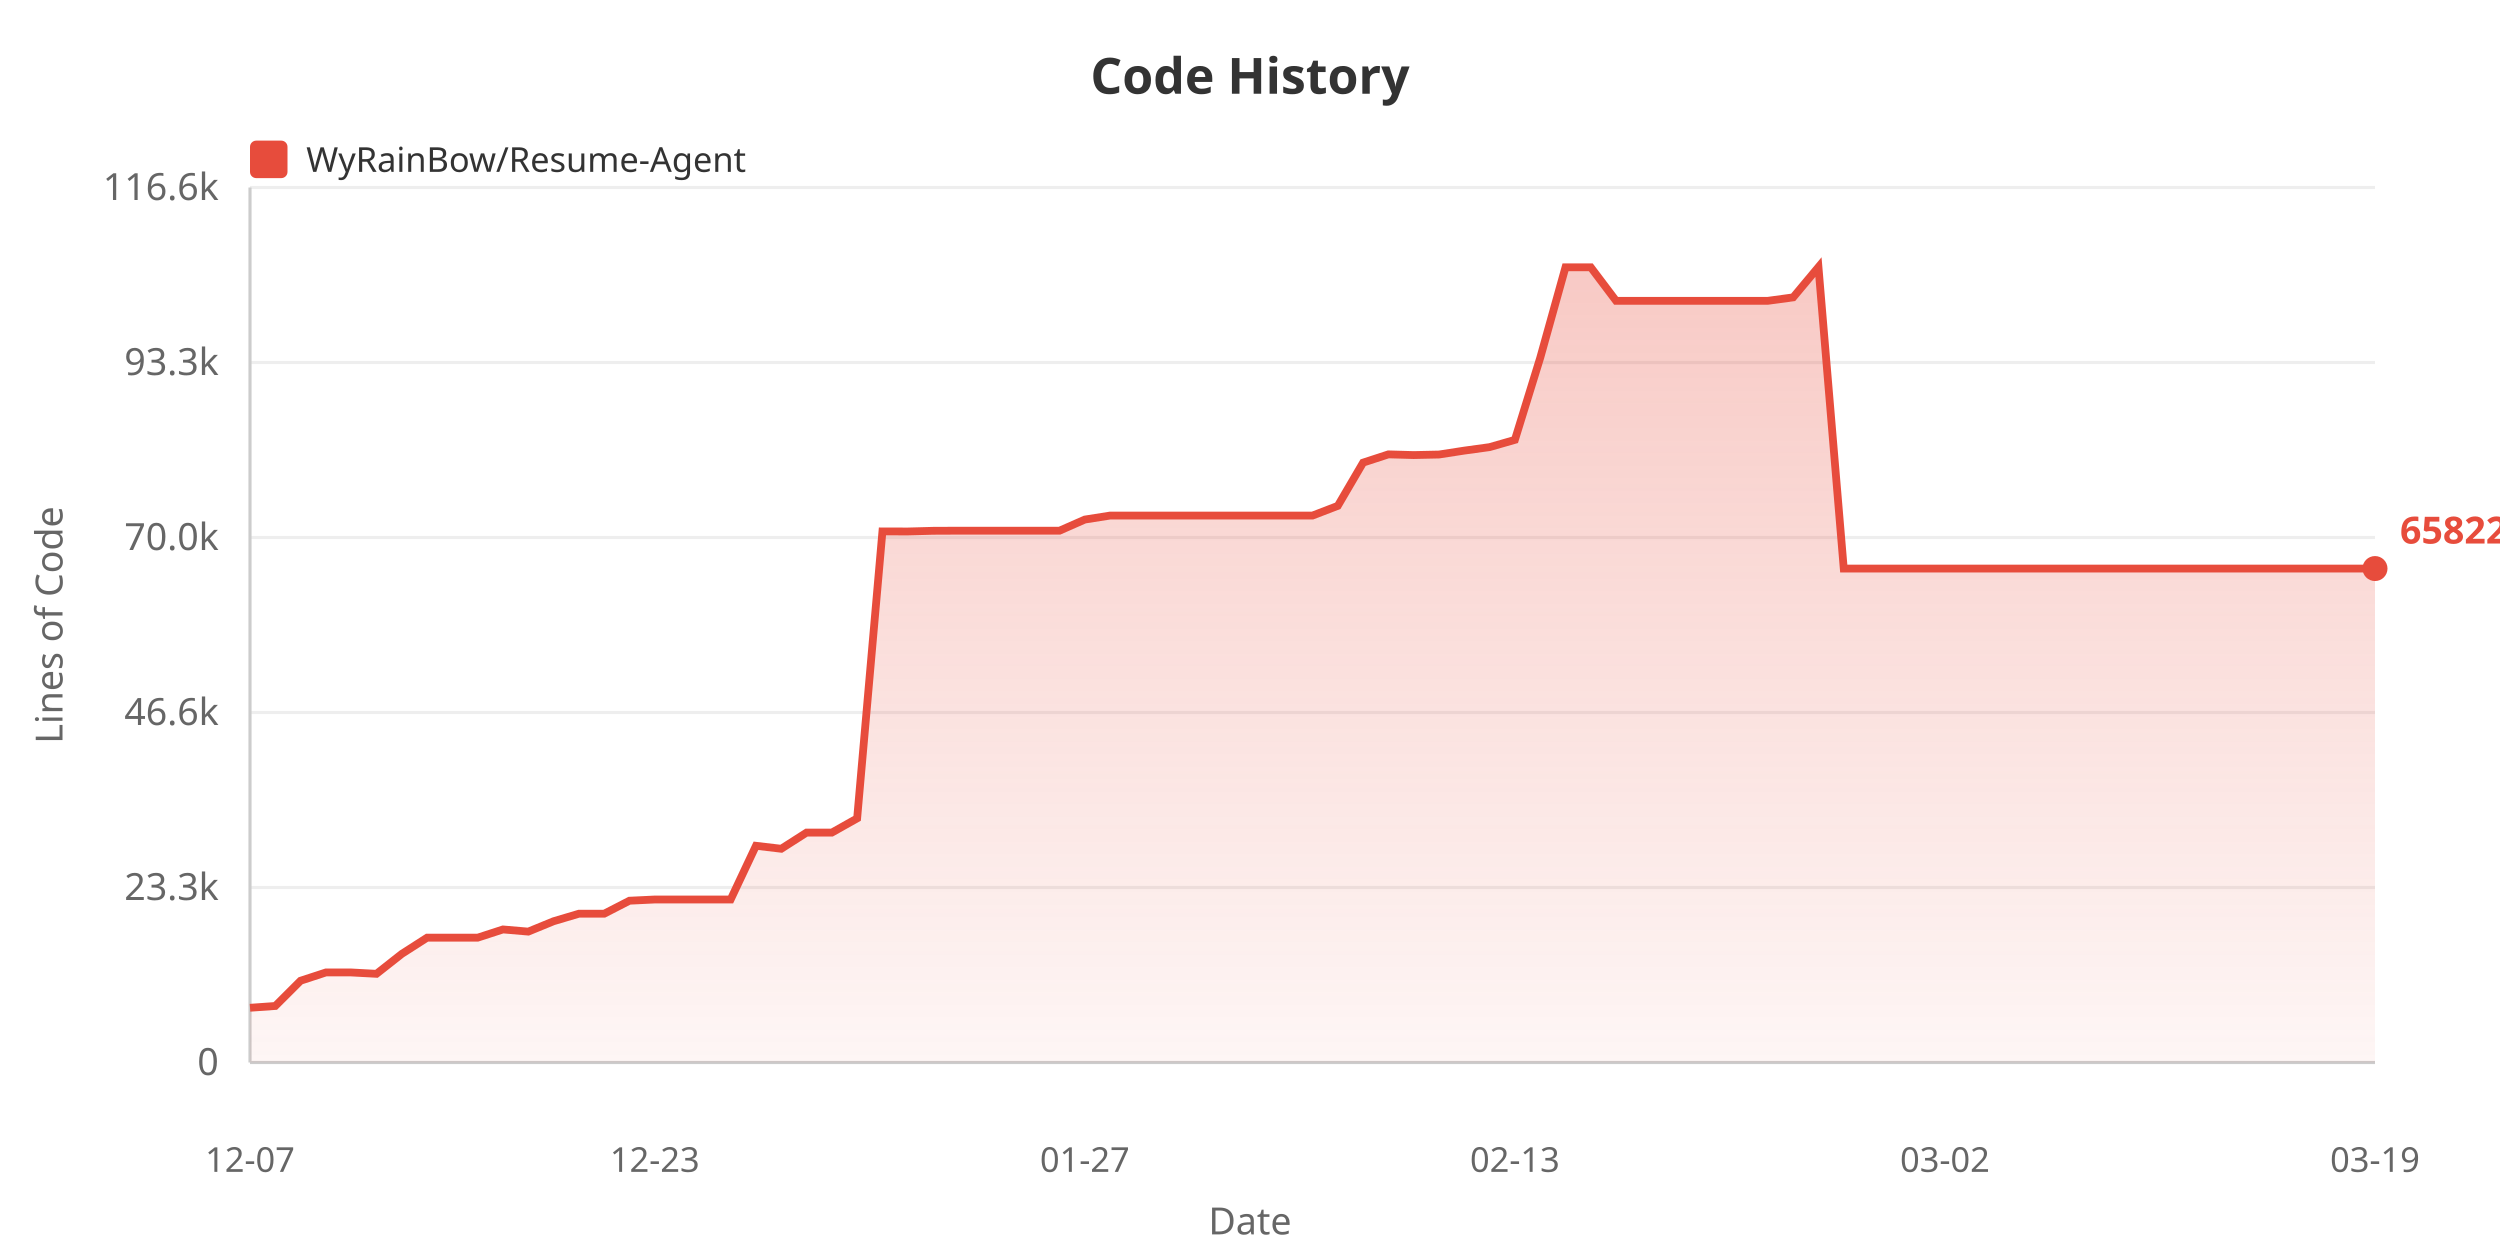
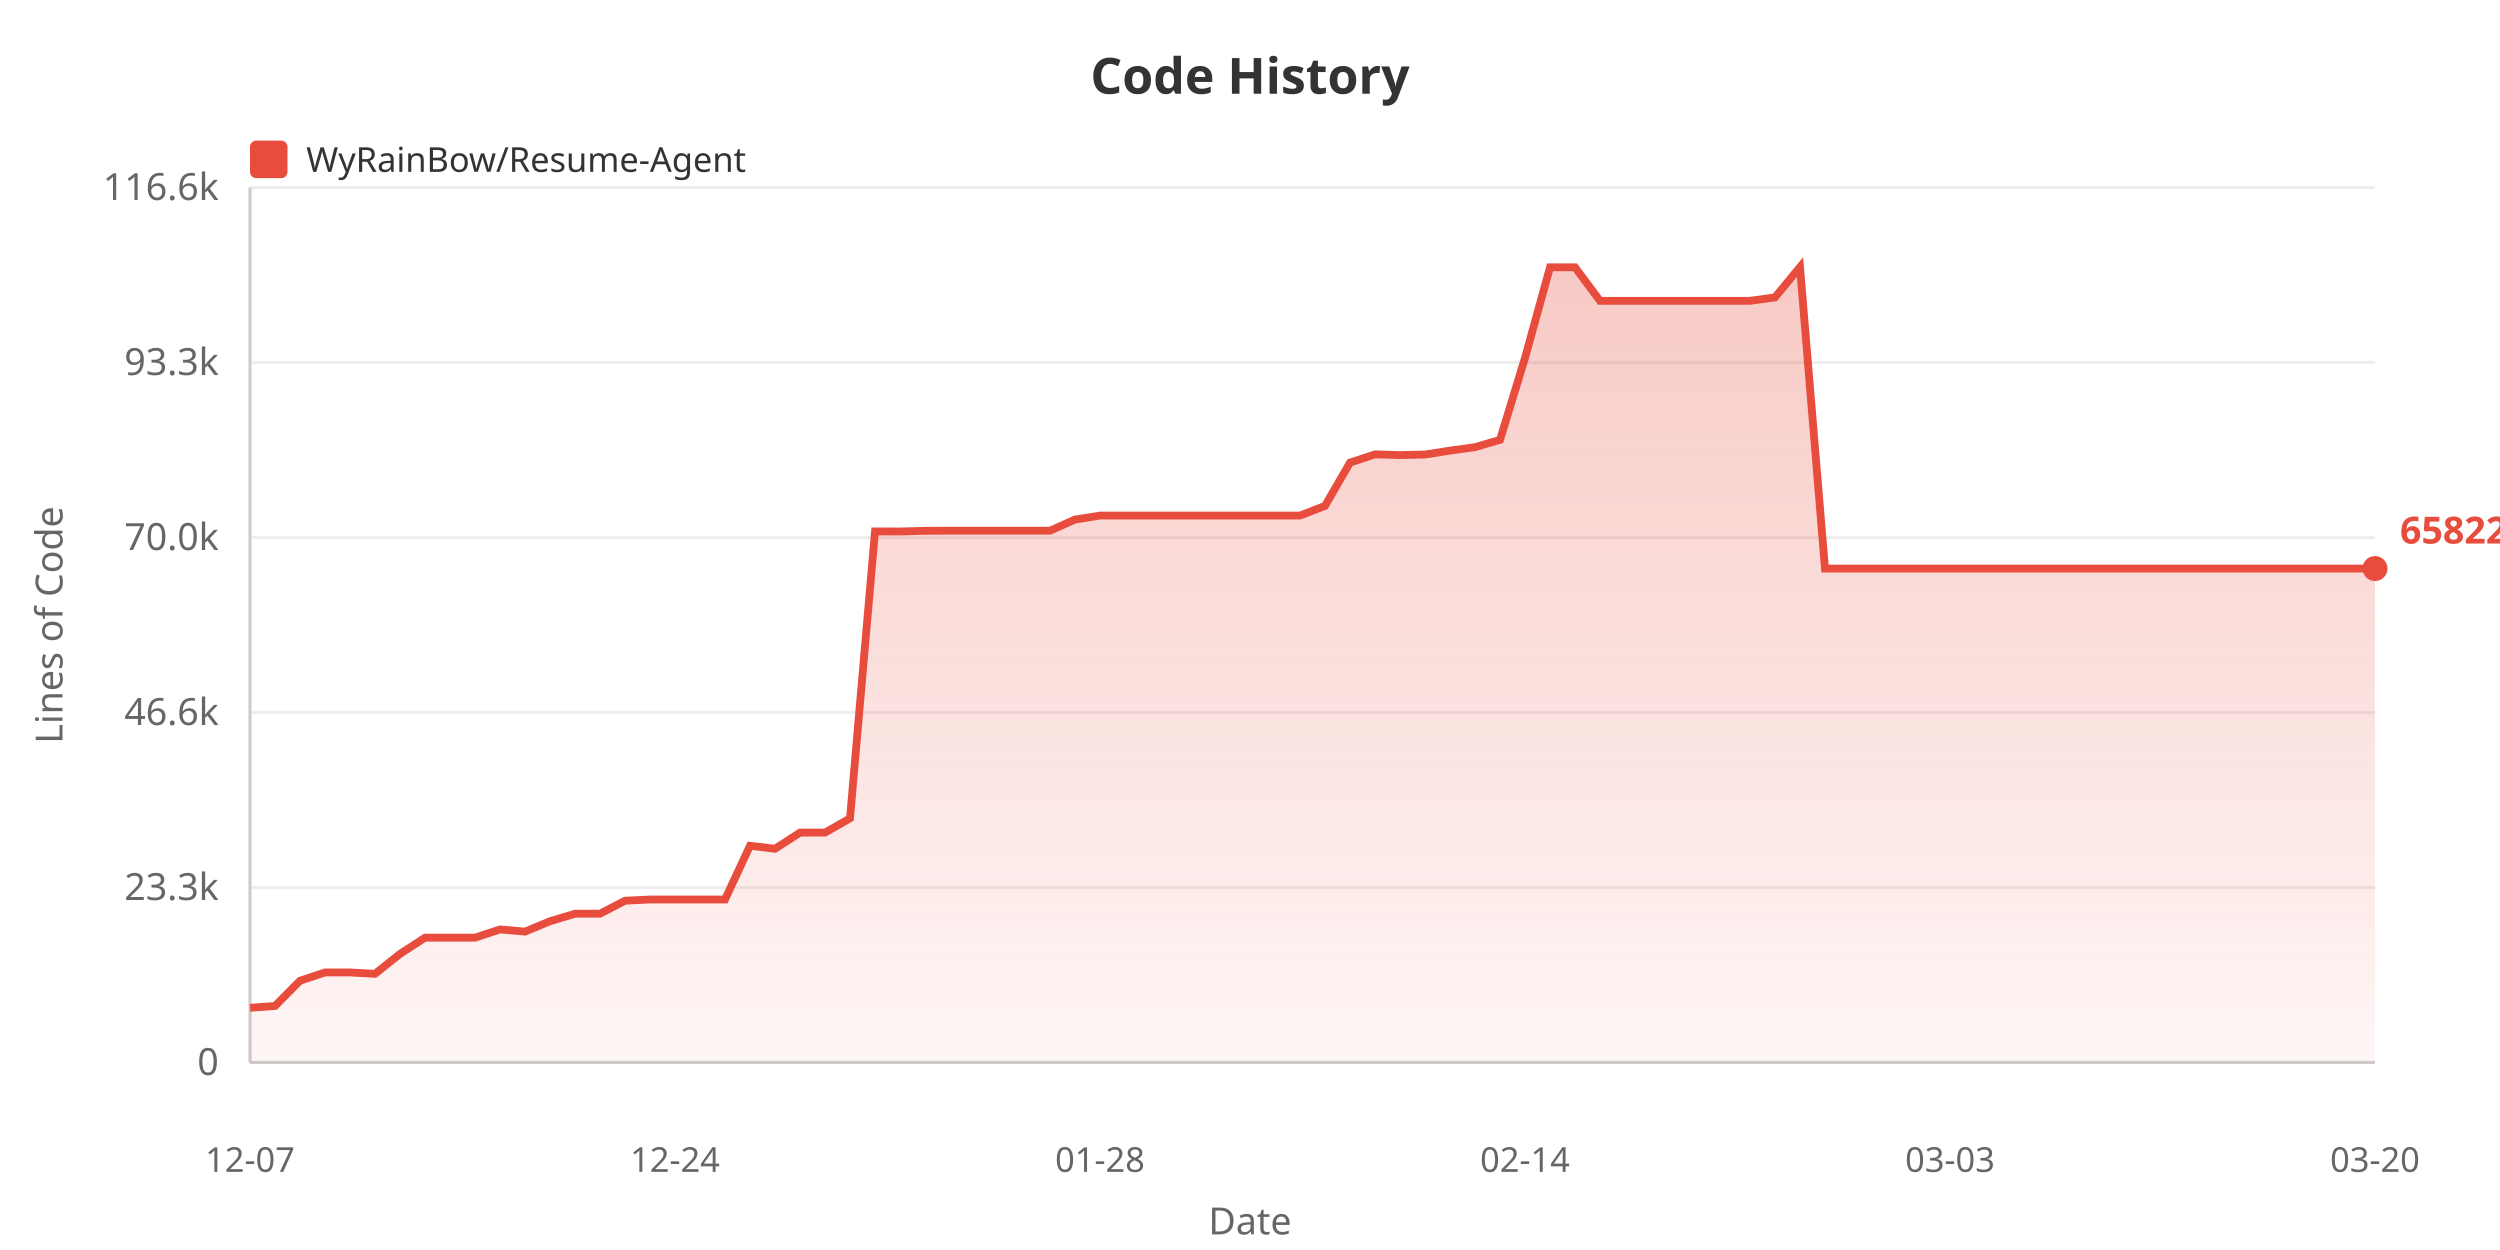
<svg xmlns="http://www.w3.org/2000/svg" width="800" height="400">
  <defs>
    <linearGradient id="areaGrad" x1="0%" y1="0%" x2="0%" y2="100%">
      <stop offset="0%" style="stop-color:#e74c3c;stop-opacity:0.3" />
      <stop offset="100%" style="stop-color:#e74c3c;stop-opacity:0.05" />
    </linearGradient>
  </defs>
  <rect width="100%" height="100%" fill="#ffffff" />
  <text x="400" y="30" fill="#333" font-size="16" font-weight="bold" text-anchor="middle" font-family="sans-serif">Code History</text>
  <rect x="80" y="45" width="12" height="12" fill="#e74c3c" rx="2" />
  <text x="98" y="55" fill="#333" font-size="11" font-family="sans-serif">WyRainBow/Resume-Agent</text>
  <text x="20" y="200" fill="#666" font-size="12" text-anchor="middle" font-family="sans-serif" transform="rotate(-90, 20, 200)">Lines of Code</text>
  <text x="70" y="344.0" fill="#666" font-size="12" text-anchor="end" font-family="sans-serif">0</text>
  <line x1="80" y1="340.0" x2="760" y2="340.0" stroke="#eee" stroke-width="1" />
  <text x="70" y="288.0" fill="#666" font-size="12" text-anchor="end" font-family="sans-serif">23.3k</text>
  <line x1="80" y1="284.0" x2="760" y2="284.0" stroke="#eee" stroke-width="1" />
  <text x="70" y="232.0" fill="#666" font-size="12" text-anchor="end" font-family="sans-serif">46.6k</text>
  <line x1="80" y1="228.0" x2="760" y2="228.0" stroke="#eee" stroke-width="1" />
  <text x="70" y="176.0" fill="#666" font-size="12" text-anchor="end" font-family="sans-serif">70.0k</text>
  <line x1="80" y1="172.0" x2="760" y2="172.0" stroke="#eee" stroke-width="1" />
  <text x="70" y="120.0" fill="#666" font-size="12" text-anchor="end" font-family="sans-serif">93.3k</text>
  <line x1="80" y1="116.0" x2="760" y2="116.0" stroke="#eee" stroke-width="1" />
  <text x="70" y="64.0" fill="#666" font-size="12" text-anchor="end" font-family="sans-serif">116.6k</text>
  <line x1="80" y1="60.0" x2="760" y2="60.0" stroke="#eee" stroke-width="1" />
  <line x1="80" y1="60" x2="80" y2="340" stroke="#ccc" stroke-width="1" />
  <line x1="80" y1="340" x2="760" y2="340" stroke="#ccc" stroke-width="1" />
-   <polygon points="80,340 80.0,322.487 88.095,321.913 96.19,313.835 104.286,311.186 112.381,311.186 120.476,311.623 128.571,305.245 136.667,300.054 144.762,300.054 152.857,300.054 160.952,297.422 169.048,298.116 177.143,294.797 185.238,292.391 193.333,292.391 201.429,288.227 209.524,287.84 217.619,287.84 225.714,287.84 233.81,287.84 241.905,270.651 250.0,271.605 258.095,266.43 266.19,266.43 274.286,261.872 282.381,170.052 290.476,170.076 298.571,169.857 306.667,169.821 314.762,169.821 322.857,169.821 330.952,169.821 339.048,169.821 347.143,166.258 355.238,164.98 363.333,164.98 371.429,164.98 379.524,164.98 387.619,164.98 395.714,164.98 403.81,164.98 411.905,164.98 420.0,164.98 428.095,161.87 436.19,148.041 444.286,145.397 452.381,145.623 460.476,145.447 468.571,144.196 476.667,143.08 484.762,140.755 492.857,114.547 500.952,85.546 509.048,85.534 517.143,96.261 525.238,96.261 533.333,96.261 541.429,96.261 549.524,96.261 557.619,96.261 565.714,96.261 573.81,95.154 581.905,85.455 590.0,181.938 598.095,181.938 606.19,181.938 614.286,181.938 622.381,181.938 630.476,181.938 638.571,181.938 646.667,181.938 654.762,181.938 662.857,181.938 670.952,181.938 679.048,181.938 687.143,181.938 695.238,181.938 703.333,181.938 711.429,181.938 719.524,181.938 727.619,181.938 735.714,181.938 743.81,181.938 751.905,181.938 760.0,181.938 760.0,340" fill="url(#areaGrad)" />
-   <polyline points="80.0,322.487 88.095,321.913 96.19,313.835 104.286,311.186 112.381,311.186 120.476,311.623 128.571,305.245 136.667,300.054 144.762,300.054 152.857,300.054 160.952,297.422 169.048,298.116 177.143,294.797 185.238,292.391 193.333,292.391 201.429,288.227 209.524,287.84 217.619,287.84 225.714,287.84 233.81,287.84 241.905,270.651 250.0,271.605 258.095,266.43 266.19,266.43 274.286,261.872 282.381,170.052 290.476,170.076 298.571,169.857 306.667,169.821 314.762,169.821 322.857,169.821 330.952,169.821 339.048,169.821 347.143,166.258 355.238,164.98 363.333,164.98 371.429,164.98 379.524,164.98 387.619,164.98 395.714,164.98 403.81,164.98 411.905,164.98 420.0,164.98 428.095,161.87 436.19,148.041 444.286,145.397 452.381,145.623 460.476,145.447 468.571,144.196 476.667,143.08 484.762,140.755 492.857,114.547 500.952,85.546 509.048,85.534 517.143,96.261 525.238,96.261 533.333,96.261 541.429,96.261 549.524,96.261 557.619,96.261 565.714,96.261 573.81,95.154 581.905,85.455 590.0,181.938 598.095,181.938 606.19,181.938 614.286,181.938 622.381,181.938 630.476,181.938 638.571,181.938 646.667,181.938 654.762,181.938 662.857,181.938 670.952,181.938 679.048,181.938 687.143,181.938 695.238,181.938 703.333,181.938 711.429,181.938 719.524,181.938 727.619,181.938 735.714,181.938 743.81,181.938 751.905,181.938 760.0,181.938" fill="none" stroke="#e74c3c" stroke-width="2.5" />
+   <polygon points="80,340 80.0,322.487 88.0,321.913 96.0,313.835 104.0,311.186 112.0,311.186 120.0,311.623 128.0,305.245 136.0,300.054 144.0,300.054 152.0,300.054 160.0,297.422 168.0,298.116 176.0,294.797 184.0,292.391 192.0,292.391 200.0,288.227 208.0,287.84 216.0,287.84 224.0,287.84 232.0,287.84 240.0,270.651 248.0,271.605 256.0,266.43 264.0,266.43 272.0,261.872 280.0,170.052 288.0,170.076 296.0,169.857 304.0,169.821 312.0,169.821 320.0,169.821 328.0,169.821 336.0,169.821 344.0,166.258 352.0,164.98 360.0,164.98 368.0,164.98 376.0,164.98 384.0,164.98 392.0,164.98 400.0,164.98 408.0,164.98 416.0,164.98 424.0,161.87 432,148.041 440.0,145.397 448.0,145.623 456.0,145.447 464.0,144.196 472,143.08 480.0,140.755 488.0,114.547 496,85.546 504.0,85.534 512.0,96.261 520.0,96.261 528.0,96.261 536.0,96.261 544.0,96.261 552.0,96.261 560.0,96.261 568.0,95.154 576.0,85.455 584.0,181.938 592.0,181.938 600.0,181.938 608.0,181.938 616.0,181.938 624.0,181.938 632.0,181.938 640.0,181.938 648.0,181.938 656.0,181.938 664.0,181.938 672.0,181.938 680.0,181.938 688.0,181.938 696.0,181.938 704.0,181.938 712.0,181.938 720.0,181.938 728.0,181.938 736.0,181.938 744.0,181.938 752.0,181.938 760.0,181.938 760.0,340" fill="url(#areaGrad)" />
+   <polyline points="80.0,322.487 88.0,321.913 96.0,313.835 104.0,311.186 112.0,311.186 120.0,311.623 128.0,305.245 136.0,300.054 144.0,300.054 152.0,300.054 160.0,297.422 168.0,298.116 176.0,294.797 184.0,292.391 192.0,292.391 200.0,288.227 208.0,287.84 216.0,287.84 224.0,287.84 232.0,287.84 240.0,270.651 248.0,271.605 256.0,266.43 264.0,266.43 272.0,261.872 280.0,170.052 288.0,170.076 296.0,169.857 304.0,169.821 312.0,169.821 320.0,169.821 328.0,169.821 336.0,169.821 344.0,166.258 352.0,164.98 360.0,164.98 368.0,164.98 376.0,164.98 384.0,164.98 392.0,164.98 400.0,164.98 408.0,164.98 416.0,164.98 424.0,161.87 432,148.041 440.0,145.397 448.0,145.623 456.0,145.447 464.0,144.196 472,143.08 480.0,140.755 488.0,114.547 496,85.546 504.0,85.534 512.0,96.261 520.0,96.261 528.0,96.261 536.0,96.261 544.0,96.261 552.0,96.261 560.0,96.261 568.0,95.154 576.0,85.455 584.0,181.938 592.0,181.938 600.0,181.938 608.0,181.938 616.0,181.938 624.0,181.938 632.0,181.938 640.0,181.938 648.0,181.938 656.0,181.938 664.0,181.938 672.0,181.938 680.0,181.938 688.0,181.938 696.0,181.938 704.0,181.938 712.0,181.938 720.0,181.938 728.0,181.938 736.0,181.938 744.0,181.938 752.0,181.938 760.0,181.938" fill="none" stroke="#e74c3c" stroke-width="2.5" />
  <text x="80.0" y="375" fill="#666" font-size="11" text-anchor="middle" font-family="sans-serif">12-07</text>
-   <text x="209.524" y="375" fill="#666" font-size="11" text-anchor="middle" font-family="sans-serif">12-23</text>
-   <text x="347.143" y="375" fill="#666" font-size="11" text-anchor="middle" font-family="sans-serif">01-27</text>
-   <text x="484.762" y="375" fill="#666" font-size="11" text-anchor="middle" font-family="sans-serif">02-13</text>
-   <text x="622.381" y="375" fill="#666" font-size="11" text-anchor="middle" font-family="sans-serif">03-02</text>
-   <text x="760.0" y="375" fill="#666" font-size="11" text-anchor="middle" font-family="sans-serif">03-19</text>
+   <text x="216.0" y="375" fill="#666" font-size="11" text-anchor="middle" font-family="sans-serif">12-24</text>
+   <text x="352.0" y="375" fill="#666" font-size="11" text-anchor="middle" font-family="sans-serif">01-28</text>
+   <text x="488.0" y="375" fill="#666" font-size="11" text-anchor="middle" font-family="sans-serif">02-14</text>
+   <text x="624.0" y="375" fill="#666" font-size="11" text-anchor="middle" font-family="sans-serif">03-03</text>
+   <text x="760.0" y="375" fill="#666" font-size="11" text-anchor="middle" font-family="sans-serif">03-20</text>
  <text x="400" y="395" fill="#666" font-size="12" text-anchor="middle" font-family="sans-serif">Date</text>
  <circle cx="760.0" cy="181.938" r="4" fill="#e74c3c" />
  <text x="768.0" y="173.938" fill="#e74c3c" font-size="12" font-weight="bold" font-family="sans-serif">65822</text>
</svg>
